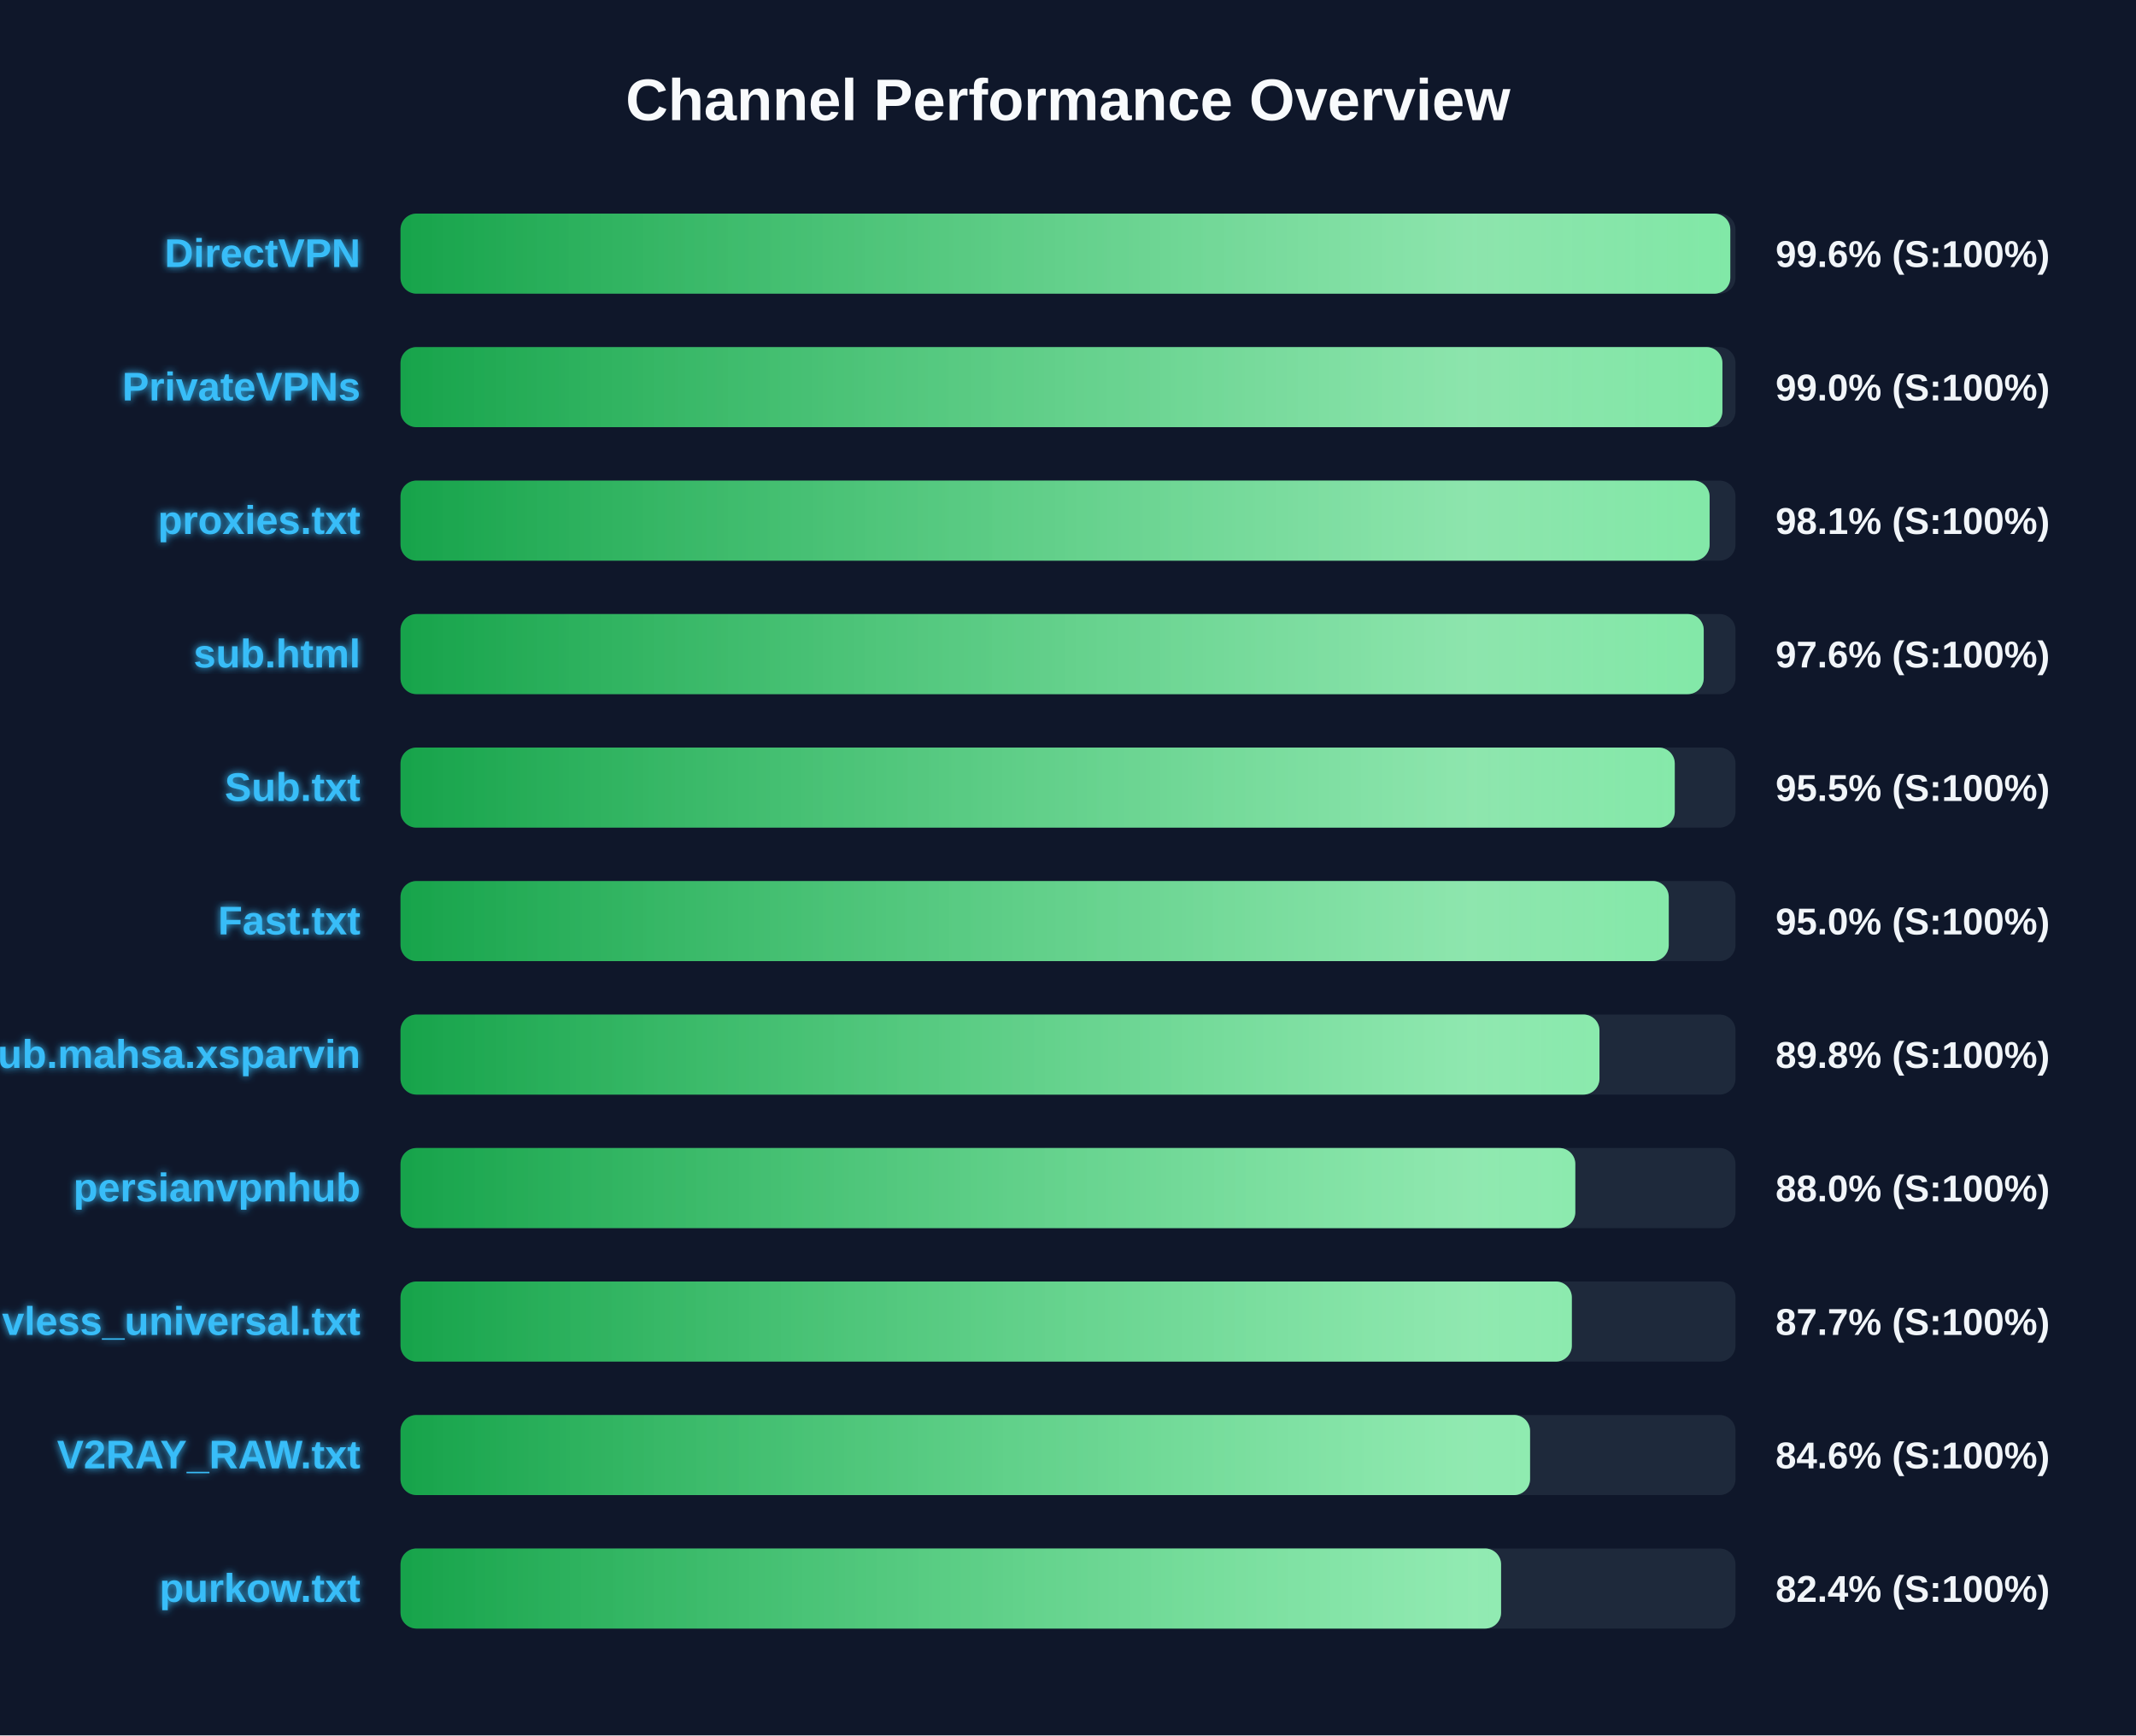
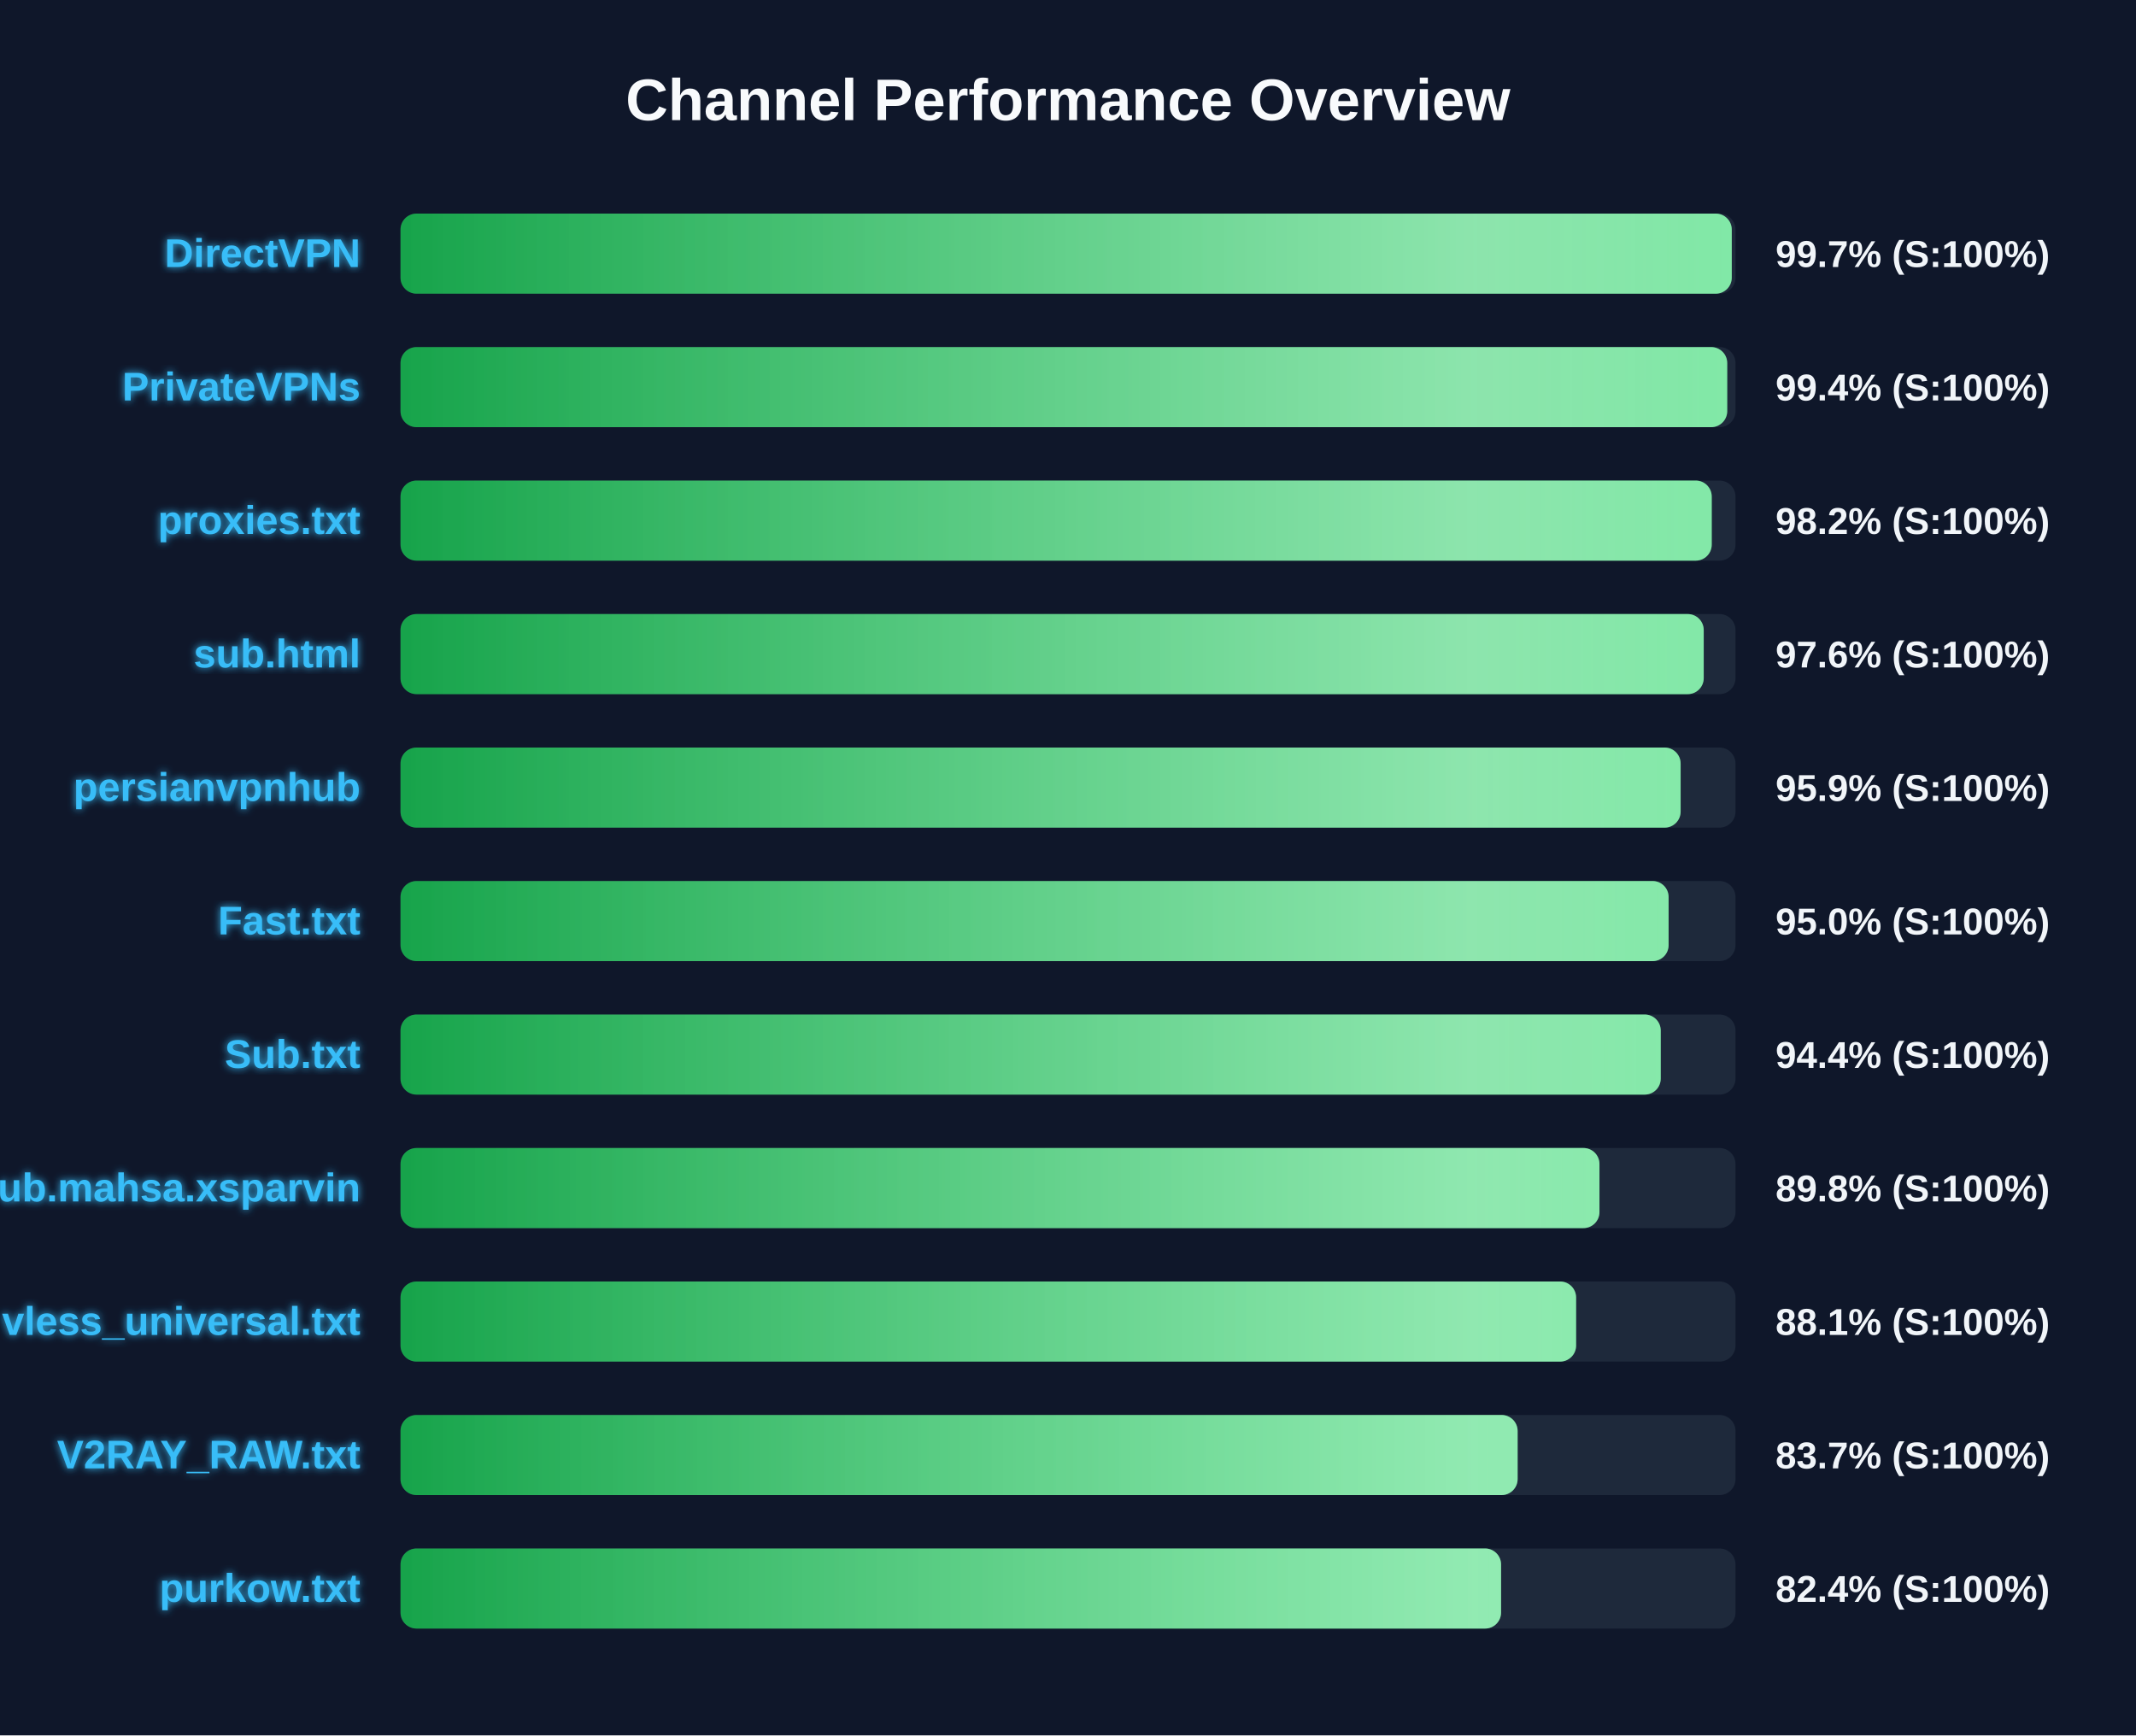
<svg xmlns="http://www.w3.org/2000/svg" width="800" height="650" version="1.1">
  <defs>
    <linearGradient id="grad-green" x1="0%" y1="0%" x2="100%" y2="0%">
      <stop offset="0%" stop-color="#16a34a" />
      <stop offset="100%" stop-color="#4ade80" />
    </linearGradient>
    <linearGradient id="grad-yellow" x1="0%" y1="0%" x2="100%" y2="0%">
      <stop offset="0%" stop-color="#ca8a04" />
      <stop offset="100%" stop-color="#fde047" />
    </linearGradient>
    <linearGradient id="grad-red" x1="0%" y1="0%" x2="100%" y2="0%">
      <stop offset="0%" stop-color="#dc2626" />
      <stop offset="100%" stop-color="#f87171" />
    </linearGradient>
    <linearGradient id="shimmer" x1="0%" y1="0%" x2="100%" y2="0%">
      <stop offset="0%" stop-color="rgba(255,255,255,0)" />
      <stop offset="50%" stop-color="rgba(255,255,255,0.4)" />
      <stop offset="100%" stop-color="rgba(255,255,255,0)" />
    </linearGradient>
    <filter id="glow" x="-20%" y="-20%" width="140%" height="140%">
      <feGaussianBlur stdDeviation="1.5" result="blur" />
      <feComposite in="SourceGraphic" in2="blur" operator="over" />
    </filter>
  </defs>
  <style>
        .bg-rect { fill: #0f172a; }
        .title { font: bold 22px 'Segoe UI', Arial, sans-serif; fill: #f8fafc; }
        .row { font: bold 15px 'Segoe UI', Arial, sans-serif; fill: #38bdf8; filter: url(#glow); }
        .score { font: bold 14px 'Segoe UI', Arial, sans-serif; fill: #f1f5f9; }
        @keyframes shimmer-anim {
            0% { transform: translateX(-100%); }
            100% { transform: translateX(200%); }
        }
        .shimmer-rect {
            animation: shimmer-anim 2.5s infinite linear;
        }
    </style>
  <rect width="100%" height="100%" class="bg-rect" />
  <text x="400" y="45" text-anchor="middle" class="title">Channel Performance Overview</text>
  <rect x="150" y="80" width="500" height="30" fill="#1e293b" rx="6" />
  <clipPath id="clip-0">
-     <rect x="150" y="80" width="498.05" height="30" rx="6" />
+     <rect x="150" y="80" width="498.6" height="30" rx="6" />
  </clipPath>
-   <rect x="150" y="80" width="498.05" height="30" fill="url(#grad-green)" rx="6" />
+   <rect x="150" y="80" width="498.6" height="30" fill="url(#grad-green)" rx="6" />
  <g clip-path="url(#clip-0)">
    <rect x="150" y="80" width="100%" height="30" fill="url(#shimmer)" class="shimmer-rect" />
  </g>
  <text x="135" y="100" text-anchor="end" class="row">DirectVPN</text>
-   <text x="665" y="100" text-anchor="start" class="score">99.6% (S:100%)</text>
+   <text x="665" y="100" text-anchor="start" class="score">99.7% (S:100%)</text>
  <rect x="150" y="130" width="500" height="30" fill="#1e293b" rx="6" />
  <clipPath id="clip-1">
-     <rect x="150" y="130" width="495.1" height="30" rx="6" />
+     <rect x="150" y="130" width="496.9" height="30" rx="6" />
  </clipPath>
-   <rect x="150" y="130" width="495.1" height="30" fill="url(#grad-green)" rx="6" />
+   <rect x="150" y="130" width="496.9" height="30" fill="url(#grad-green)" rx="6" />
  <g clip-path="url(#clip-1)">
    <rect x="150" y="130" width="100%" height="30" fill="url(#shimmer)" class="shimmer-rect" />
  </g>
  <text x="135" y="150" text-anchor="end" class="row">PrivateVPNs</text>
-   <text x="665" y="150" text-anchor="start" class="score">99.0% (S:100%)</text>
+   <text x="665" y="150" text-anchor="start" class="score">99.4% (S:100%)</text>
  <rect x="150" y="180" width="500" height="30" fill="#1e293b" rx="6" />
  <clipPath id="clip-2">
-     <rect x="150" y="180" width="490.3" height="30" rx="6" />
+     <rect x="150" y="180" width="491.1" height="30" rx="6" />
  </clipPath>
-   <rect x="150" y="180" width="490.3" height="30" fill="url(#grad-green)" rx="6" />
+   <rect x="150" y="180" width="491.1" height="30" fill="url(#grad-green)" rx="6" />
  <g clip-path="url(#clip-2)">
    <rect x="150" y="180" width="100%" height="30" fill="url(#shimmer)" class="shimmer-rect" />
  </g>
  <text x="135" y="200" text-anchor="end" class="row">proxies.txt</text>
-   <text x="665" y="200" text-anchor="start" class="score">98.1% (S:100%)</text>
+   <text x="665" y="200" text-anchor="start" class="score">98.2% (S:100%)</text>
  <rect x="150" y="230" width="500" height="30" fill="#1e293b" rx="6" />
  <clipPath id="clip-3">
    <rect x="150" y="230" width="488.1" height="30" rx="6" />
  </clipPath>
  <rect x="150" y="230" width="488.1" height="30" fill="url(#grad-green)" rx="6" />
  <g clip-path="url(#clip-3)">
    <rect x="150" y="230" width="100%" height="30" fill="url(#shimmer)" class="shimmer-rect" />
  </g>
  <text x="135" y="250" text-anchor="end" class="row">sub.html</text>
  <text x="665" y="250" text-anchor="start" class="score">97.6% (S:100%)</text>
  <rect x="150" y="280" width="500" height="30" fill="#1e293b" rx="6" />
  <clipPath id="clip-4">
-     <rect x="150" y="280" width="477.25" height="30" rx="6" />
+     <rect x="150" y="280" width="479.45" height="30" rx="6" />
  </clipPath>
-   <rect x="150" y="280" width="477.25" height="30" fill="url(#grad-green)" rx="6" />
+   <rect x="150" y="280" width="479.45" height="30" fill="url(#grad-green)" rx="6" />
  <g clip-path="url(#clip-4)">
    <rect x="150" y="280" width="100%" height="30" fill="url(#shimmer)" class="shimmer-rect" />
  </g>
-   <text x="135" y="300" text-anchor="end" class="row">Sub.txt</text>
-   <text x="665" y="300" text-anchor="start" class="score">95.5% (S:100%)</text>
+   <text x="135" y="300" text-anchor="end" class="row">persianvpnhub</text>
+   <text x="665" y="300" text-anchor="start" class="score">95.9% (S:100%)</text>
  <rect x="150" y="330" width="500" height="30" fill="#1e293b" rx="6" />
  <clipPath id="clip-5">
-     <rect x="150" y="330" width="475.0" height="30" rx="6" />
+     <rect x="150" y="330" width="474.95" height="30" rx="6" />
  </clipPath>
-   <rect x="150" y="330" width="475.0" height="30" fill="url(#grad-green)" rx="6" />
+   <rect x="150" y="330" width="474.95" height="30" fill="url(#grad-green)" rx="6" />
  <g clip-path="url(#clip-5)">
    <rect x="150" y="330" width="100%" height="30" fill="url(#shimmer)" class="shimmer-rect" />
  </g>
  <text x="135" y="350" text-anchor="end" class="row">Fast.txt</text>
  <text x="665" y="350" text-anchor="start" class="score">95.0% (S:100%)</text>
  <rect x="150" y="380" width="500" height="30" fill="#1e293b" rx="6" />
  <clipPath id="clip-6">
-     <rect x="150" y="380" width="449.05" height="30" rx="6" />
+     <rect x="150" y="380" width="472.0" height="30" rx="6" />
  </clipPath>
-   <rect x="150" y="380" width="449.05" height="30" fill="url(#grad-green)" rx="6" />
+   <rect x="150" y="380" width="472.0" height="30" fill="url(#grad-green)" rx="6" />
  <g clip-path="url(#clip-6)">
    <rect x="150" y="380" width="100%" height="30" fill="url(#shimmer)" class="shimmer-rect" />
  </g>
-   <text x="135" y="400" text-anchor="end" class="row">Sub.mahsa.xsparvin</text>
-   <text x="665" y="400" text-anchor="start" class="score">89.8% (S:100%)</text>
+   <text x="135" y="400" text-anchor="end" class="row">Sub.txt</text>
+   <text x="665" y="400" text-anchor="start" class="score">94.4% (S:100%)</text>
  <rect x="150" y="430" width="500" height="30" fill="#1e293b" rx="6" />
  <clipPath id="clip-7">
-     <rect x="150" y="430" width="440.0" height="30" rx="6" />
+     <rect x="150" y="430" width="449.05" height="30" rx="6" />
  </clipPath>
-   <rect x="150" y="430" width="440.0" height="30" fill="url(#grad-green)" rx="6" />
+   <rect x="150" y="430" width="449.05" height="30" fill="url(#grad-green)" rx="6" />
  <g clip-path="url(#clip-7)">
    <rect x="150" y="430" width="100%" height="30" fill="url(#shimmer)" class="shimmer-rect" />
  </g>
-   <text x="135" y="450" text-anchor="end" class="row">persianvpnhub</text>
-   <text x="665" y="450" text-anchor="start" class="score">88.0% (S:100%)</text>
+   <text x="135" y="450" text-anchor="end" class="row">Sub.mahsa.xsparvin</text>
+   <text x="665" y="450" text-anchor="start" class="score">89.8% (S:100%)</text>
  <rect x="150" y="480" width="500" height="30" fill="#1e293b" rx="6" />
  <clipPath id="clip-8">
-     <rect x="150" y="480" width="438.7" height="30" rx="6" />
+     <rect x="150" y="480" width="440.3" height="30" rx="6" />
  </clipPath>
-   <rect x="150" y="480" width="438.7" height="30" fill="url(#grad-green)" rx="6" />
+   <rect x="150" y="480" width="440.3" height="30" fill="url(#grad-green)" rx="6" />
  <g clip-path="url(#clip-8)">
    <rect x="150" y="480" width="100%" height="30" fill="url(#shimmer)" class="shimmer-rect" />
  </g>
  <text x="135" y="500" text-anchor="end" class="row">vless_universal.txt</text>
-   <text x="665" y="500" text-anchor="start" class="score">87.7% (S:100%)</text>
+   <text x="665" y="500" text-anchor="start" class="score">88.1% (S:100%)</text>
  <rect x="150" y="530" width="500" height="30" fill="#1e293b" rx="6" />
  <clipPath id="clip-9">
-     <rect x="150" y="530" width="423.05" height="30" rx="6" />
+     <rect x="150" y="530" width="418.4" height="30" rx="6" />
  </clipPath>
-   <rect x="150" y="530" width="423.05" height="30" fill="url(#grad-green)" rx="6" />
+   <rect x="150" y="530" width="418.4" height="30" fill="url(#grad-green)" rx="6" />
  <g clip-path="url(#clip-9)">
    <rect x="150" y="530" width="100%" height="30" fill="url(#shimmer)" class="shimmer-rect" />
  </g>
  <text x="135" y="550" text-anchor="end" class="row">V2RAY_RAW.txt</text>
-   <text x="665" y="550" text-anchor="start" class="score">84.6% (S:100%)</text>
+   <text x="665" y="550" text-anchor="start" class="score">83.7% (S:100%)</text>
  <rect x="150" y="580" width="500" height="30" fill="#1e293b" rx="6" />
  <clipPath id="clip-10">
    <rect x="150" y="580" width="412.2" height="30" rx="6" />
  </clipPath>
  <rect x="150" y="580" width="412.2" height="30" fill="url(#grad-green)" rx="6" />
  <g clip-path="url(#clip-10)">
    <rect x="150" y="580" width="100%" height="30" fill="url(#shimmer)" class="shimmer-rect" />
  </g>
  <text x="135" y="600" text-anchor="end" class="row">purkow.txt</text>
  <text x="665" y="600" text-anchor="start" class="score">82.4% (S:100%)</text>
</svg>
